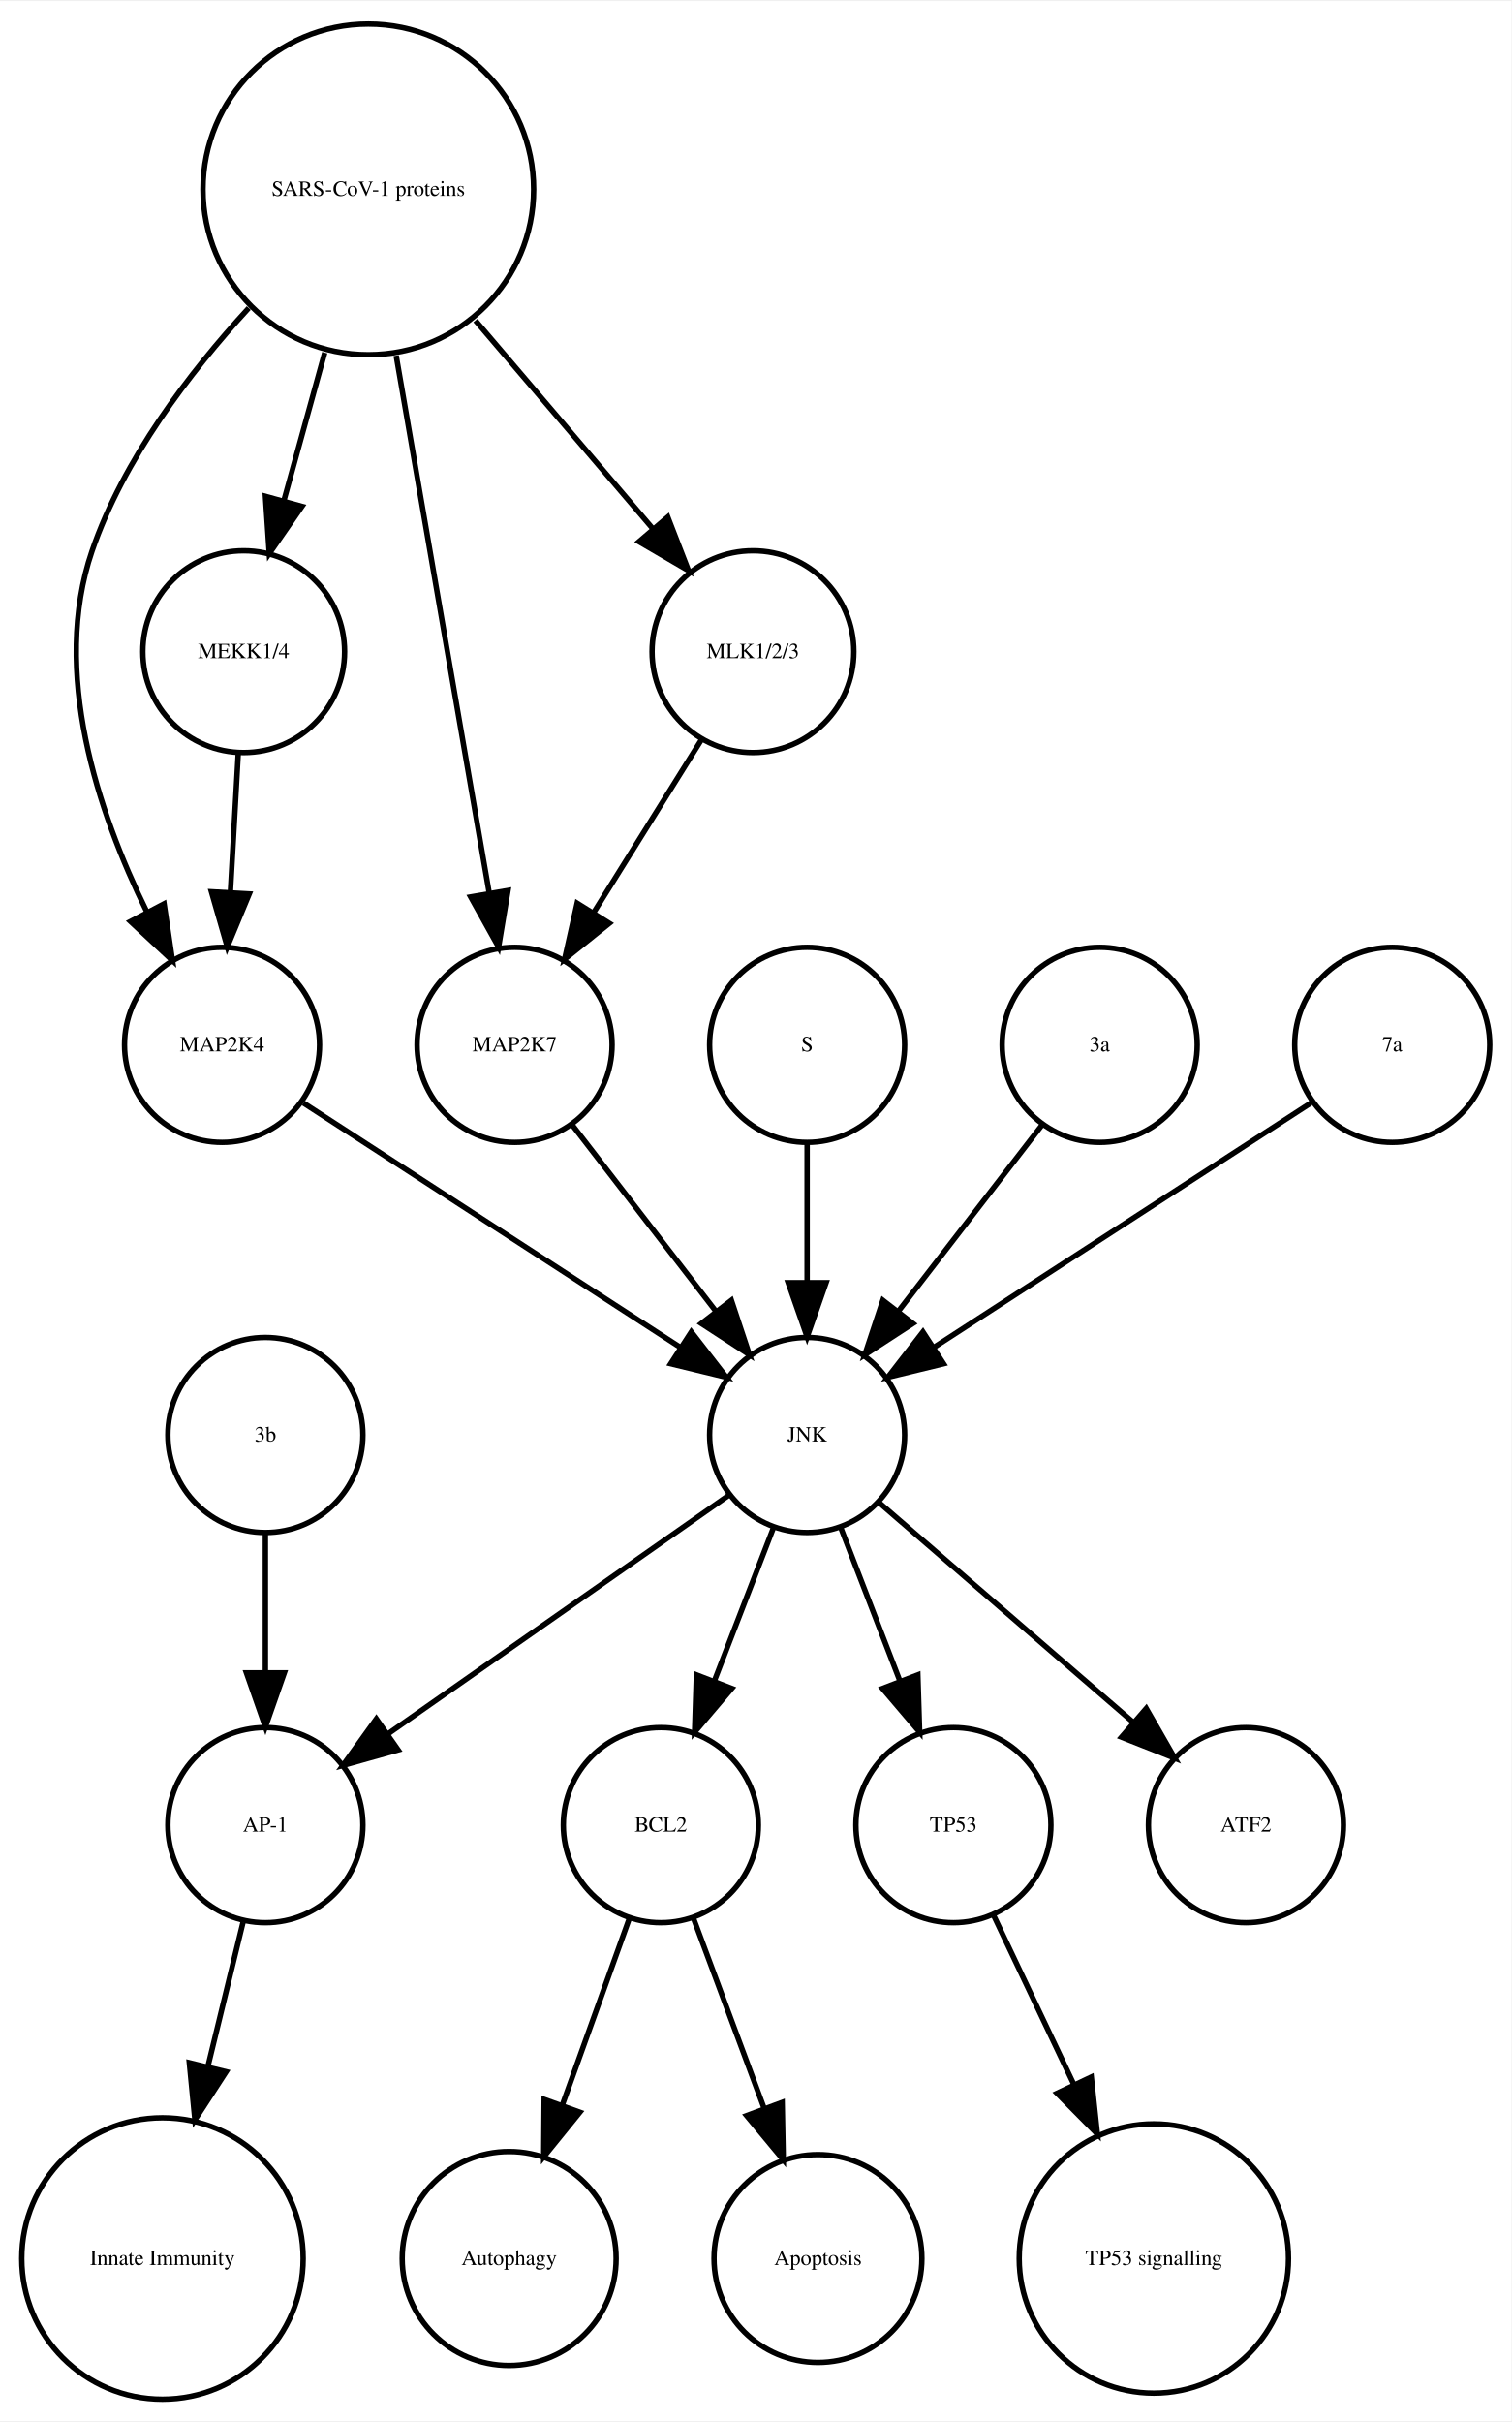
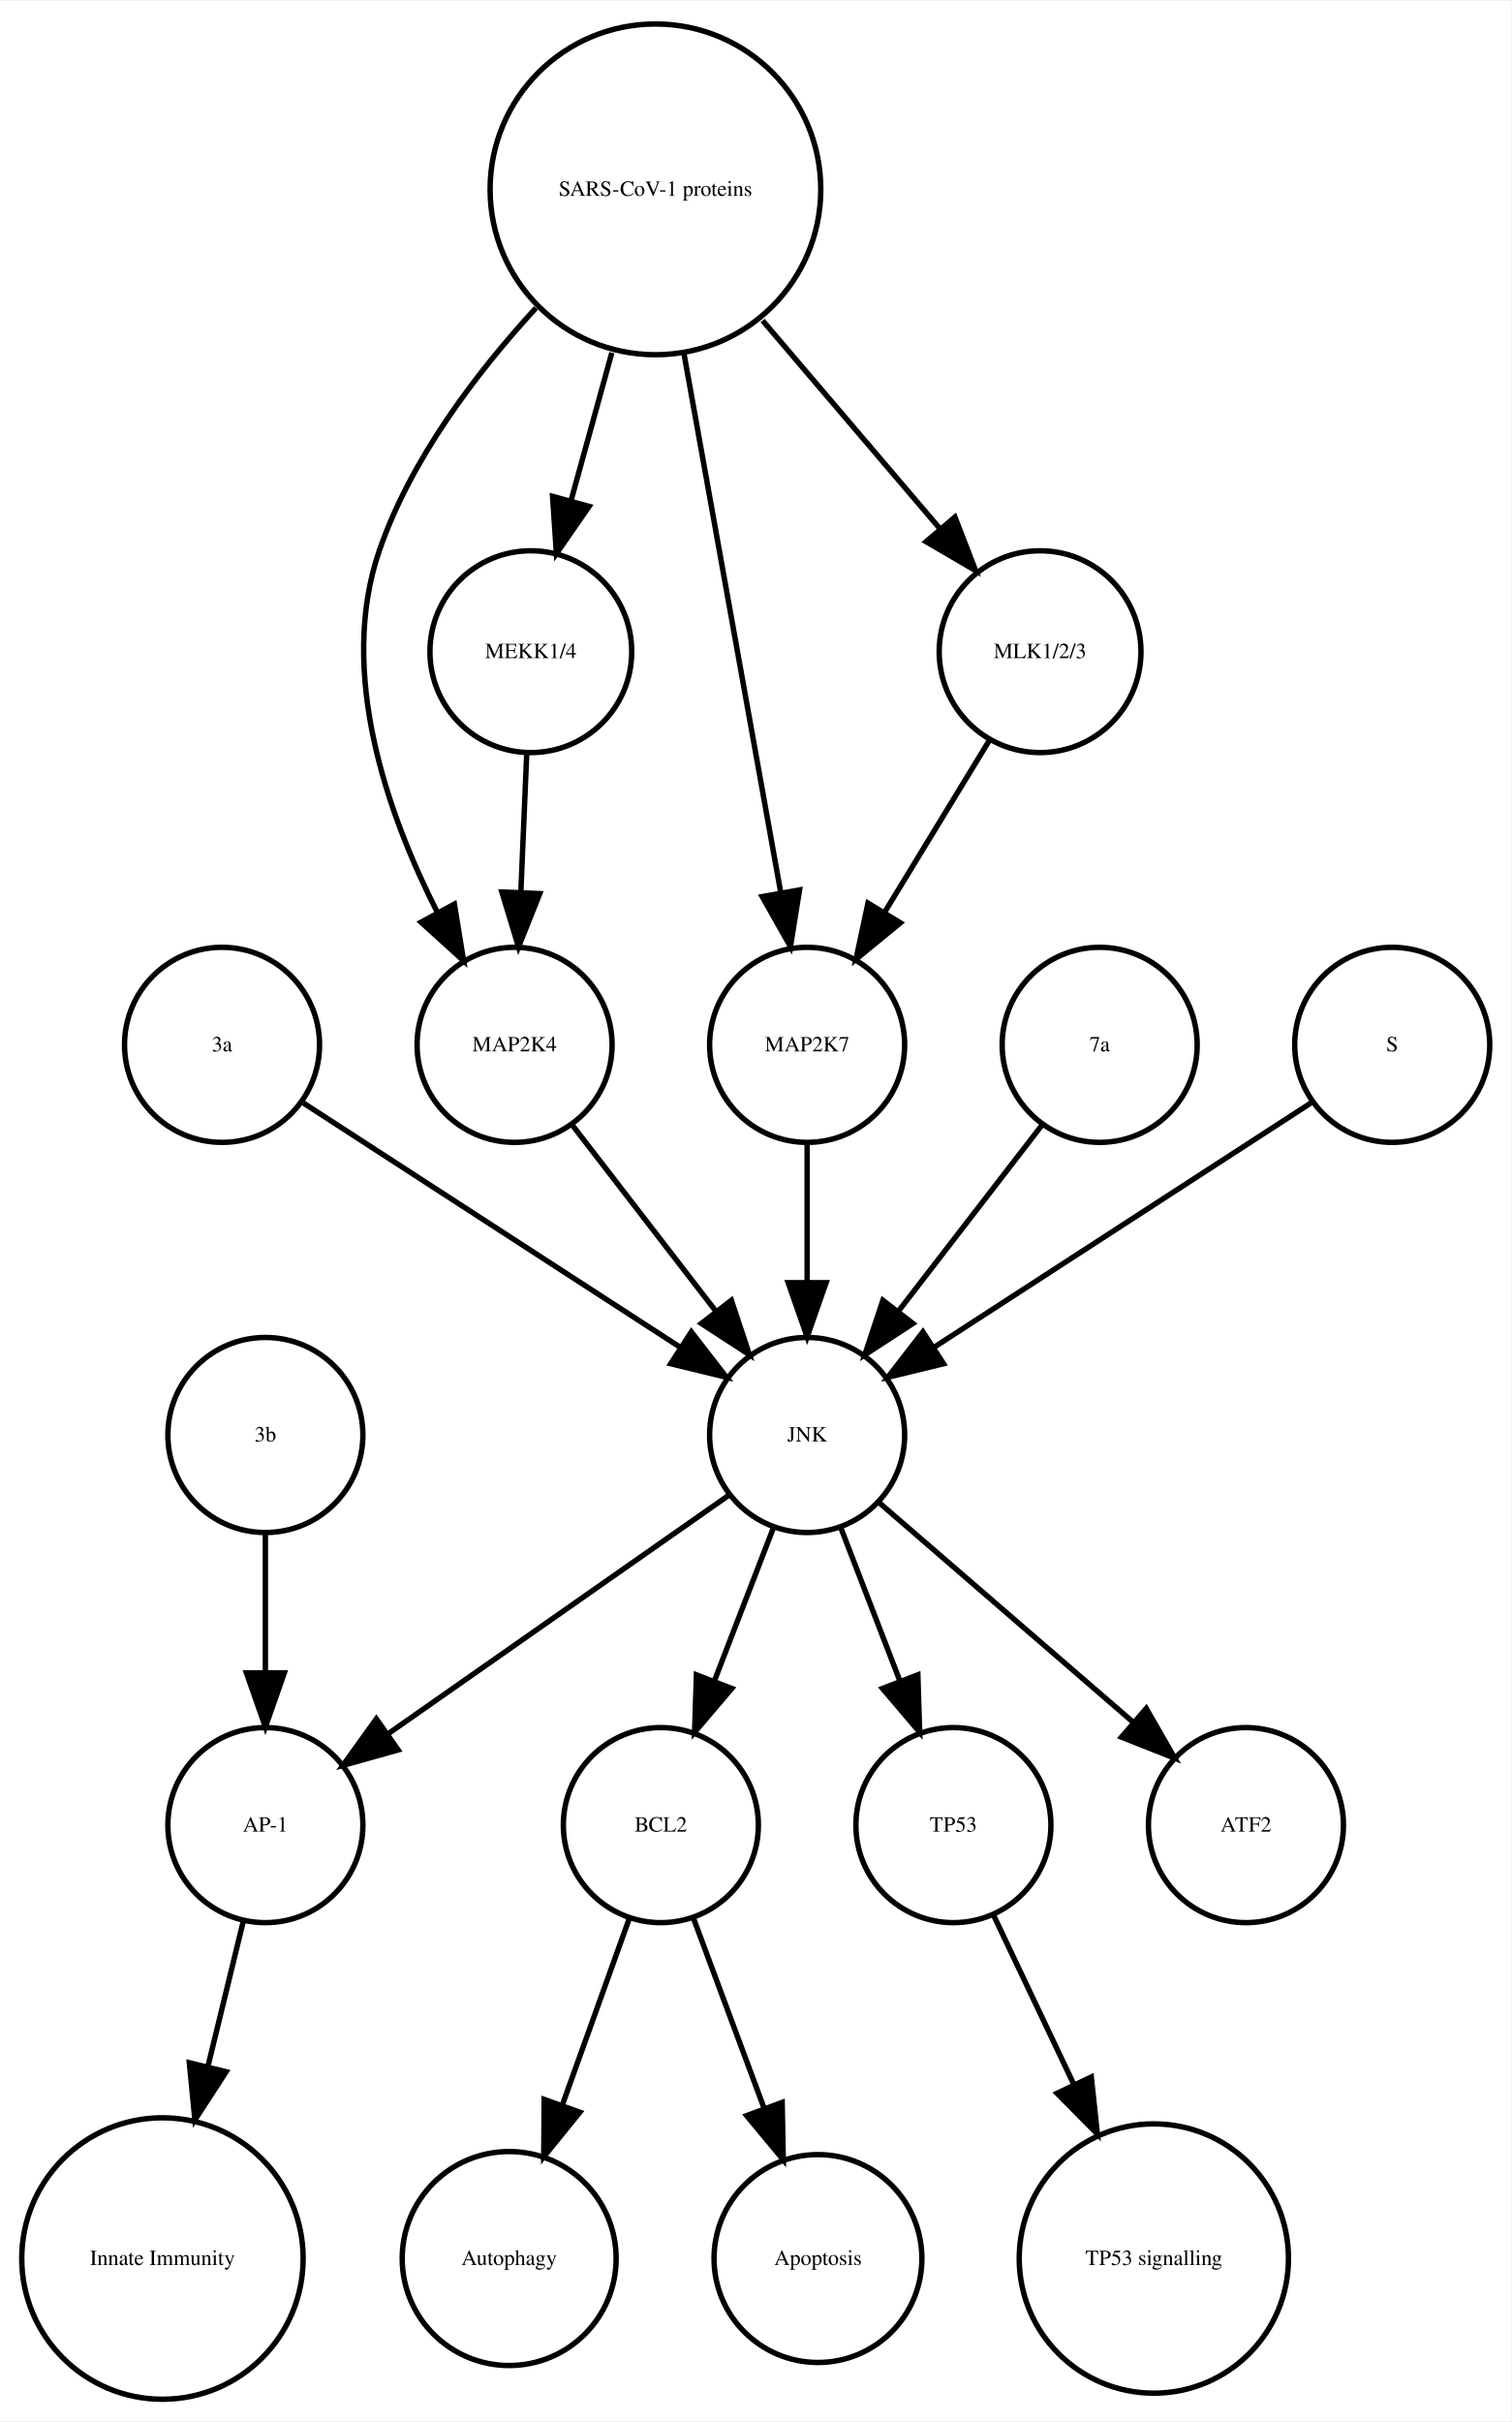
<svg xmlns="http://www.w3.org/2000/svg" width="279pt" height="447pt" viewBox="0.00 0.00 278.99 446.61">
  <g id="graph0" class="graph" transform="scale(1 1) rotate(0) translate(4 442.614)">
    <polygon fill="white" stroke="none" points="-4,4 -4,-442.614 274.986,-442.614 274.986,4 -4,4" />
    <g id="node1" class="node">
      <ellipse fill="none" stroke="black" cx="117.986" cy="-105.972" rx="18" ry="18" />
      <text text-anchor="middle" x="117.986" y="-104.772" font-family="Times,serif" font-size="4.00">BCL2</text>
    </g>
    <g id="node2" class="node">
      <ellipse fill="none" stroke="black" cx="89.986" cy="-25.986" rx="19.745" ry="19.745" />
      <text text-anchor="middle" x="89.986" y="-24.786" font-family="Times,serif" font-size="4.00">Autophagy</text>
    </g>
    <g id="edge1" class="edge">
      <path fill="none" stroke="black" d="M112.185,-88.814C108.616,-78.876 103.951,-65.882 99.819,-54.373" />
      <polygon fill="black" stroke="black" points="103.039,-52.985 96.366,-44.756 96.451,-55.35 103.039,-52.985" />
    </g>
    <g id="node7" class="node">
      <ellipse fill="none" stroke="black" cx="146.986" cy="-25.986" rx="19.184" ry="19.184" />
      <text text-anchor="middle" x="146.986" y="-24.786" font-family="Times,serif" font-size="4.00">Apoptosis</text>
    </g>
    <g id="edge2" class="edge">
      <path fill="none" stroke="black" d="M123.995,-88.814C127.742,-78.738 132.657,-65.521 136.98,-53.895" />
      <polygon fill="black" stroke="black" points="140.378,-54.799 140.583,-44.206 133.817,-52.359 140.378,-54.799" />
    </g>
    <g id="node3" class="node">
      <ellipse fill="none" stroke="black" cx="44.986" cy="-105.972" rx="18" ry="18" />
      <text text-anchor="middle" x="44.986" y="-104.772" font-family="Times,serif" font-size="4.00">AP-1</text>
    </g>
    <g id="node4" class="node">
      <ellipse fill="none" stroke="black" cx="25.986" cy="-25.986" rx="25.972" ry="25.972" />
      <text text-anchor="middle" x="25.986" y="-24.786" font-family="Times,serif" font-size="4.00">Innate Immunity</text>
    </g>
    <g id="edge3" class="edge">
      <path fill="none" stroke="black" d="M40.864,-88.05C38.956,-80.221 36.617,-70.621 34.364,-61.371" />
      <polygon fill="black" stroke="black" points="37.744,-60.46 31.976,-51.573 30.943,-62.117 37.744,-60.46" />
    </g>
    <g id="node5" class="node">
      <ellipse fill="none" stroke="black" cx="171.986" cy="-105.972" rx="18" ry="18" />
      <text text-anchor="middle" x="171.986" y="-104.772" font-family="Times,serif" font-size="4.00">TP53</text>
    </g>
    <g id="node6" class="node">
      <ellipse fill="none" stroke="black" cx="208.986" cy="-25.986" rx="24.851" ry="24.851" />
      <text text-anchor="middle" x="208.986" y="-24.786" font-family="Times,serif" font-size="4.00">TP53 signalling</text>
    </g>
    <g id="edge4" class="edge">
      <path fill="none" stroke="black" d="M179.474,-89.191C183.72,-80.24 189.183,-68.725 194.253,-58.04" />
      <polygon fill="black" stroke="black" points="197.441,-59.485 198.566,-48.95 191.117,-56.484 197.441,-59.485" />
    </g>
    <g id="node8" class="node">
-       <ellipse fill="none" stroke="black" cx="36.986" cy="-249.972" rx="18" ry="18" />
-       <text text-anchor="middle" x="36.986" y="-248.772" font-family="Times,serif" font-size="4.00">MAP2K4</text>
+       <ellipse fill="none" stroke="black" cx="44.986" cy="-177.972" rx="18" ry="18" />
+       <text text-anchor="middle" x="44.986" y="-176.772" font-family="Times,serif" font-size="4.00">3b</text>
+     </g>
+     <g id="edge5" class="edge">
+       <path fill="none" stroke="black" d="M44.986,-159.669C44.986,-151.955 44.986,-142.685 44.986,-134.085" />
+       <polygon fill="black" stroke="black" points="48.486,-134.077 44.986,-124.077 41.486,-134.077 48.486,-134.077" />
+     </g>
+     <g id="node9" class="node">
+       <ellipse fill="none" stroke="black" cx="116.986" cy="-407.855" rx="30.52" ry="30.52" />
+       <text text-anchor="middle" x="116.986" y="-406.655" font-family="Times,serif" font-size="4.00">SARS-CoV-1 proteins</text>
+     </g>
+     <g id="node11" class="node">
+       <ellipse fill="none" stroke="black" cx="90.986" cy="-249.972" rx="18" ry="18" />
+       <text text-anchor="middle" x="90.986" y="-248.772" font-family="Times,serif" font-size="4.00">MAP2K4</text>
+     </g>
+     <g id="edge6" class="edge">
+       <path fill="none" stroke="black" d="M94.919,-385.953C83.935,-374.003 71.788,-358.045 65.986,-341.095 58.328,-318.726 67.471,-292.645 76.779,-274.313" />
+       <polygon fill="black" stroke="black" points="79.873,-275.951 81.574,-265.493 73.723,-272.607 79.873,-275.951" />
    </g>
    <g id="node14" class="node">
+       <ellipse fill="none" stroke="black" cx="144.986" cy="-249.972" rx="18" ry="18" />
+       <text text-anchor="middle" x="144.986" y="-248.772" font-family="Times,serif" font-size="4.00">MAP2K7</text>
+     </g>
+     <g id="edge7" class="edge">
+       <path fill="none" stroke="black" d="M122.253,-377.534C127.371,-349.038 135.083,-306.105 140.077,-278.304" />
+       <polygon fill="black" stroke="black" points="143.586,-278.564 141.909,-268.103 136.696,-277.326 143.586,-278.564" />
+     </g>
+     <g id="node15" class="node">
+       <ellipse fill="none" stroke="black" cx="93.986" cy="-322.534" rx="18.623" ry="18.623" />
+       <text text-anchor="middle" x="93.986" y="-321.334" font-family="Times,serif" font-size="4.00">MEKK1/4</text>
+     </g>
+     <g id="edge9" class="edge">
+       <path fill="none" stroke="black" d="M108.942,-377.713C106.484,-368.808 103.794,-359.063 101.381,-350.322" />
+       <polygon fill="black" stroke="black" points="104.741,-349.342 98.707,-340.634 97.994,-351.205 104.741,-349.342" />
+     </g>
+     <g id="node17" class="node">
+       <ellipse fill="none" stroke="black" cx="187.986" cy="-322.534" rx="18.623" ry="18.623" />
+       <text text-anchor="middle" x="187.986" y="-321.334" font-family="Times,serif" font-size="4.00">MLK1/2/3</text>
+     </g>
+     <g id="edge8" class="edge">
+       <path fill="none" stroke="black" d="M136.764,-383.645C147.032,-371.595 159.499,-356.964 169.563,-345.154" />
+       <polygon fill="black" stroke="black" points="172.268,-347.376 176.09,-337.495 166.94,-342.836 172.268,-347.376" />
+     </g>
+     <g id="node10" class="node">
+       <ellipse fill="none" stroke="black" cx="36.986" cy="-249.972" rx="18" ry="18" />
+       <text text-anchor="middle" x="36.986" y="-248.772" font-family="Times,serif" font-size="4.00">3a</text>
+     </g>
+     <g id="node13" class="node">
      <ellipse fill="none" stroke="black" cx="144.986" cy="-177.972" rx="18" ry="18" />
      <text text-anchor="middle" x="144.986" y="-176.772" font-family="Times,serif" font-size="4.00">JNK</text>
    </g>
-     <g id="edge5" class="edge">
+     <g id="edge10" class="edge">
      <path fill="none" stroke="black" d="M52.003,-239.239C70.058,-227.537 100.561,-207.766 121.683,-194.076" />
      <polygon fill="black" stroke="black" points="123.609,-196.999 130.097,-188.623 119.802,-191.125 123.609,-196.999" />
    </g>
-     <g id="node9" class="node">
-       <ellipse fill="none" stroke="black" cx="144.986" cy="-249.972" rx="18" ry="18" />
-       <text text-anchor="middle" x="144.986" y="-248.772" font-family="Times,serif" font-size="4.00">S</text>
-     </g>
-     <g id="edge6" class="edge">
-       <path fill="none" stroke="black" d="M144.986,-231.669C144.986,-223.955 144.986,-214.685 144.986,-206.085" />
-       <polygon fill="black" stroke="black" points="148.486,-206.077 144.986,-196.077 141.486,-206.077 148.486,-206.077" />
-     </g>
-     <g id="node10" class="node">
-       <ellipse fill="none" stroke="black" cx="198.986" cy="-249.972" rx="18" ry="18" />
-       <text text-anchor="middle" x="198.986" y="-248.772" font-family="Times,serif" font-size="4.00">3a</text>
-     </g>
-     <g id="edge7" class="edge">
-       <path fill="none" stroke="black" d="M188.318,-235.143C180.774,-225.363 170.505,-212.052 161.857,-200.843" />
-       <polygon fill="black" stroke="black" points="164.512,-198.553 155.633,-192.773 158.97,-202.829 164.512,-198.553" />
-     </g>
-     <g id="node11" class="node">
-       <ellipse fill="none" stroke="black" cx="63.986" cy="-407.855" rx="30.52" ry="30.52" />
-       <text text-anchor="middle" x="63.986" y="-406.655" font-family="Times,serif" font-size="4.00">SARS-CoV-1 proteins</text>
-     </g>
-     <g id="edge8" class="edge">
-       <path fill="none" stroke="black" d="M41.919,-385.953C30.935,-374.003 18.788,-358.045 12.986,-341.095 5.385,-318.891 14.085,-292.938 23.064,-274.601" />
-       <polygon fill="black" stroke="black" points="26.284,-275.998 27.84,-265.518 20.088,-272.74 26.284,-275.998" />
-     </g>
-     <g id="node13" class="node">
-       <ellipse fill="none" stroke="black" cx="90.986" cy="-249.972" rx="18" ry="18" />
-       <text text-anchor="middle" x="90.986" y="-248.772" font-family="Times,serif" font-size="4.00">MAP2K7</text>
-     </g>
-     <g id="edge9" class="edge">
-       <path fill="none" stroke="black" d="M69.128,-377.167C74.072,-348.625 81.481,-305.85 86.275,-278.173" />
-       <polygon fill="black" stroke="black" points="89.776,-278.468 88.034,-268.018 82.878,-277.274 89.776,-278.468" />
-     </g>
-     <g id="node15" class="node">
-       <ellipse fill="none" stroke="black" cx="40.986" cy="-322.534" rx="18.623" ry="18.623" />
-       <text text-anchor="middle" x="40.986" y="-321.334" font-family="Times,serif" font-size="4.00">MEKK1/4</text>
-     </g>
    <g id="edge11" class="edge">
-       <path fill="none" stroke="black" d="M55.942,-377.713C53.484,-368.808 50.794,-359.063 48.381,-350.322" />
-       <polygon fill="black" stroke="black" points="51.741,-349.342 45.706,-340.634 44.994,-351.205 51.741,-349.342" />
-     </g>
-     <g id="node17" class="node">
-       <ellipse fill="none" stroke="black" cx="134.986" cy="-322.534" rx="18.623" ry="18.623" />
-       <text text-anchor="middle" x="134.986" y="-321.334" font-family="Times,serif" font-size="4.00">MLK1/2/3</text>
-     </g>
-     <g id="edge10" class="edge">
-       <path fill="none" stroke="black" d="M83.764,-383.645C94.032,-371.595 106.499,-356.964 116.563,-345.154" />
-       <polygon fill="black" stroke="black" points="119.268,-347.376 123.09,-337.495 113.94,-342.836 119.268,-347.376" />
+       <path fill="none" stroke="black" d="M101.655,-235.143C109.199,-225.363 119.467,-212.052 128.115,-200.843" />
+       <polygon fill="black" stroke="black" points="131.003,-202.829 134.34,-192.773 125.46,-198.553 131.003,-202.829" />
    </g>
    <g id="node12" class="node">
-       <ellipse fill="none" stroke="black" cx="44.986" cy="-177.972" rx="18" ry="18" />
-       <text text-anchor="middle" x="44.986" y="-176.772" font-family="Times,serif" font-size="4.00">3b</text>
-     </g>
-     <g id="edge12" class="edge">
-       <path fill="none" stroke="black" d="M44.986,-159.669C44.986,-151.955 44.986,-142.685 44.986,-134.085" />
-       <polygon fill="black" stroke="black" points="48.486,-134.077 44.986,-124.077 41.486,-134.077 48.486,-134.077" />
-     </g>
-     <g id="edge13" class="edge">
-       <path fill="none" stroke="black" d="M101.655,-235.143C109.199,-225.363 119.467,-212.052 128.115,-200.843" />
-       <polygon fill="black" stroke="black" points="131.003,-202.829 134.34,-192.773 125.46,-198.553 131.003,-202.829" />
+       <ellipse fill="none" stroke="black" cx="225.986" cy="-105.972" rx="18" ry="18" />
+       <text text-anchor="middle" x="225.986" y="-104.772" font-family="Times,serif" font-size="4.00">ATF2</text>
    </g>
    <g id="edge15" class="edge">
      <path fill="none" stroke="black" d="M138.724,-160.737C135.487,-152.344 131.461,-141.907 127.82,-132.468" />
      <polygon fill="black" stroke="black" points="131.079,-131.19 124.214,-123.12 124.548,-133.709 131.079,-131.19" />
    </g>
-     <g id="edge17" class="edge">
+     <g id="edge12" class="edge">
      <path fill="none" stroke="black" d="M130.659,-166.943C114.173,-155.403 86.893,-136.307 67.549,-122.766" />
      <polygon fill="black" stroke="black" points="69.487,-119.85 59.287,-116.983 65.472,-125.585 69.487,-119.85" />
    </g>
-     <g id="edge16" class="edge">
+     <g id="edge14" class="edge">
      <path fill="none" stroke="black" d="M151.248,-160.737C154.486,-152.344 158.511,-141.907 162.152,-132.468" />
      <polygon fill="black" stroke="black" points="165.425,-133.709 165.758,-123.12 158.894,-131.19 165.425,-133.709" />
    </g>
-     <g id="node18" class="node">
-       <ellipse fill="none" stroke="black" cx="225.986" cy="-105.972" rx="18" ry="18" />
-       <text text-anchor="middle" x="225.986" y="-104.772" font-family="Times,serif" font-size="4.00">ATF2</text>
-     </g>
-     <g id="edge14" class="edge">
+     <g id="edge13" class="edge">
      <path fill="none" stroke="black" d="M158.362,-165.413C171.101,-154.404 190.465,-137.669 205.213,-124.925" />
      <polygon fill="black" stroke="black" points="207.582,-127.503 212.86,-118.316 203.005,-122.207 207.582,-127.503" />
    </g>
-     <g id="edge18" class="edge">
-       <path fill="none" stroke="black" d="M39.977,-303.728C39.536,-295.949 39.009,-286.654 38.521,-278.049" />
-       <polygon fill="black" stroke="black" points="42.014,-277.828 37.954,-268.042 35.026,-278.224 42.014,-277.828" />
+     <g id="edge16" class="edge">
+       <path fill="none" stroke="black" d="M144.986,-231.669C144.986,-223.955 144.986,-214.685 144.986,-206.085" />
+       <polygon fill="black" stroke="black" points="148.486,-206.077 144.986,-196.077 141.486,-206.077 148.486,-206.077" />
+     </g>
+     <g id="edge17" class="edge">
+       <path fill="none" stroke="black" d="M93.229,-303.728C92.898,-295.949 92.503,-286.654 92.137,-278.049" />
+       <polygon fill="black" stroke="black" points="95.634,-277.884 91.712,-268.042 88.64,-278.182 95.634,-277.884" />
    </g>
    <g id="node16" class="node">
-       <ellipse fill="none" stroke="black" cx="252.986" cy="-249.972" rx="18" ry="18" />
-       <text text-anchor="middle" x="252.986" y="-248.772" font-family="Times,serif" font-size="4.00">7a</text>
+       <ellipse fill="none" stroke="black" cx="198.986" cy="-249.972" rx="18" ry="18" />
+       <text text-anchor="middle" x="198.986" y="-248.772" font-family="Times,serif" font-size="4.00">7a</text>
+     </g>
+     <g id="edge18" class="edge">
+       <path fill="none" stroke="black" d="M188.318,-235.143C180.774,-225.363 170.505,-212.052 161.857,-200.843" />
+       <polygon fill="black" stroke="black" points="164.512,-198.553 155.633,-192.773 158.97,-202.829 164.512,-198.553" />
    </g>
    <g id="edge19" class="edge">
+       <path fill="none" stroke="black" d="M178.656,-306.223C173.001,-296.944 165.671,-284.916 159.295,-274.453" />
+       <polygon fill="black" stroke="black" points="162.196,-272.488 154.004,-265.77 156.219,-276.13 162.196,-272.488" />
+     </g>
+     <g id="node18" class="node">
+       <ellipse fill="none" stroke="black" cx="252.986" cy="-249.972" rx="18" ry="18" />
+       <text text-anchor="middle" x="252.986" y="-248.772" font-family="Times,serif" font-size="4.00">S</text>
+     </g>
+     <g id="edge20" class="edge">
      <path fill="none" stroke="black" d="M237.969,-239.239C219.915,-227.537 189.411,-207.766 168.29,-194.076" />
      <polygon fill="black" stroke="black" points="170.171,-191.125 159.876,-188.623 166.363,-196.999 170.171,-191.125" />
    </g>
-     <g id="edge20" class="edge">
-       <path fill="none" stroke="black" d="M125.439,-306.223C119.652,-296.944 112.152,-284.916 105.628,-274.453" />
-       <polygon fill="black" stroke="black" points="108.475,-272.403 100.213,-265.77 102.535,-276.107 108.475,-272.403" />
-     </g>
  </g>
</svg>
